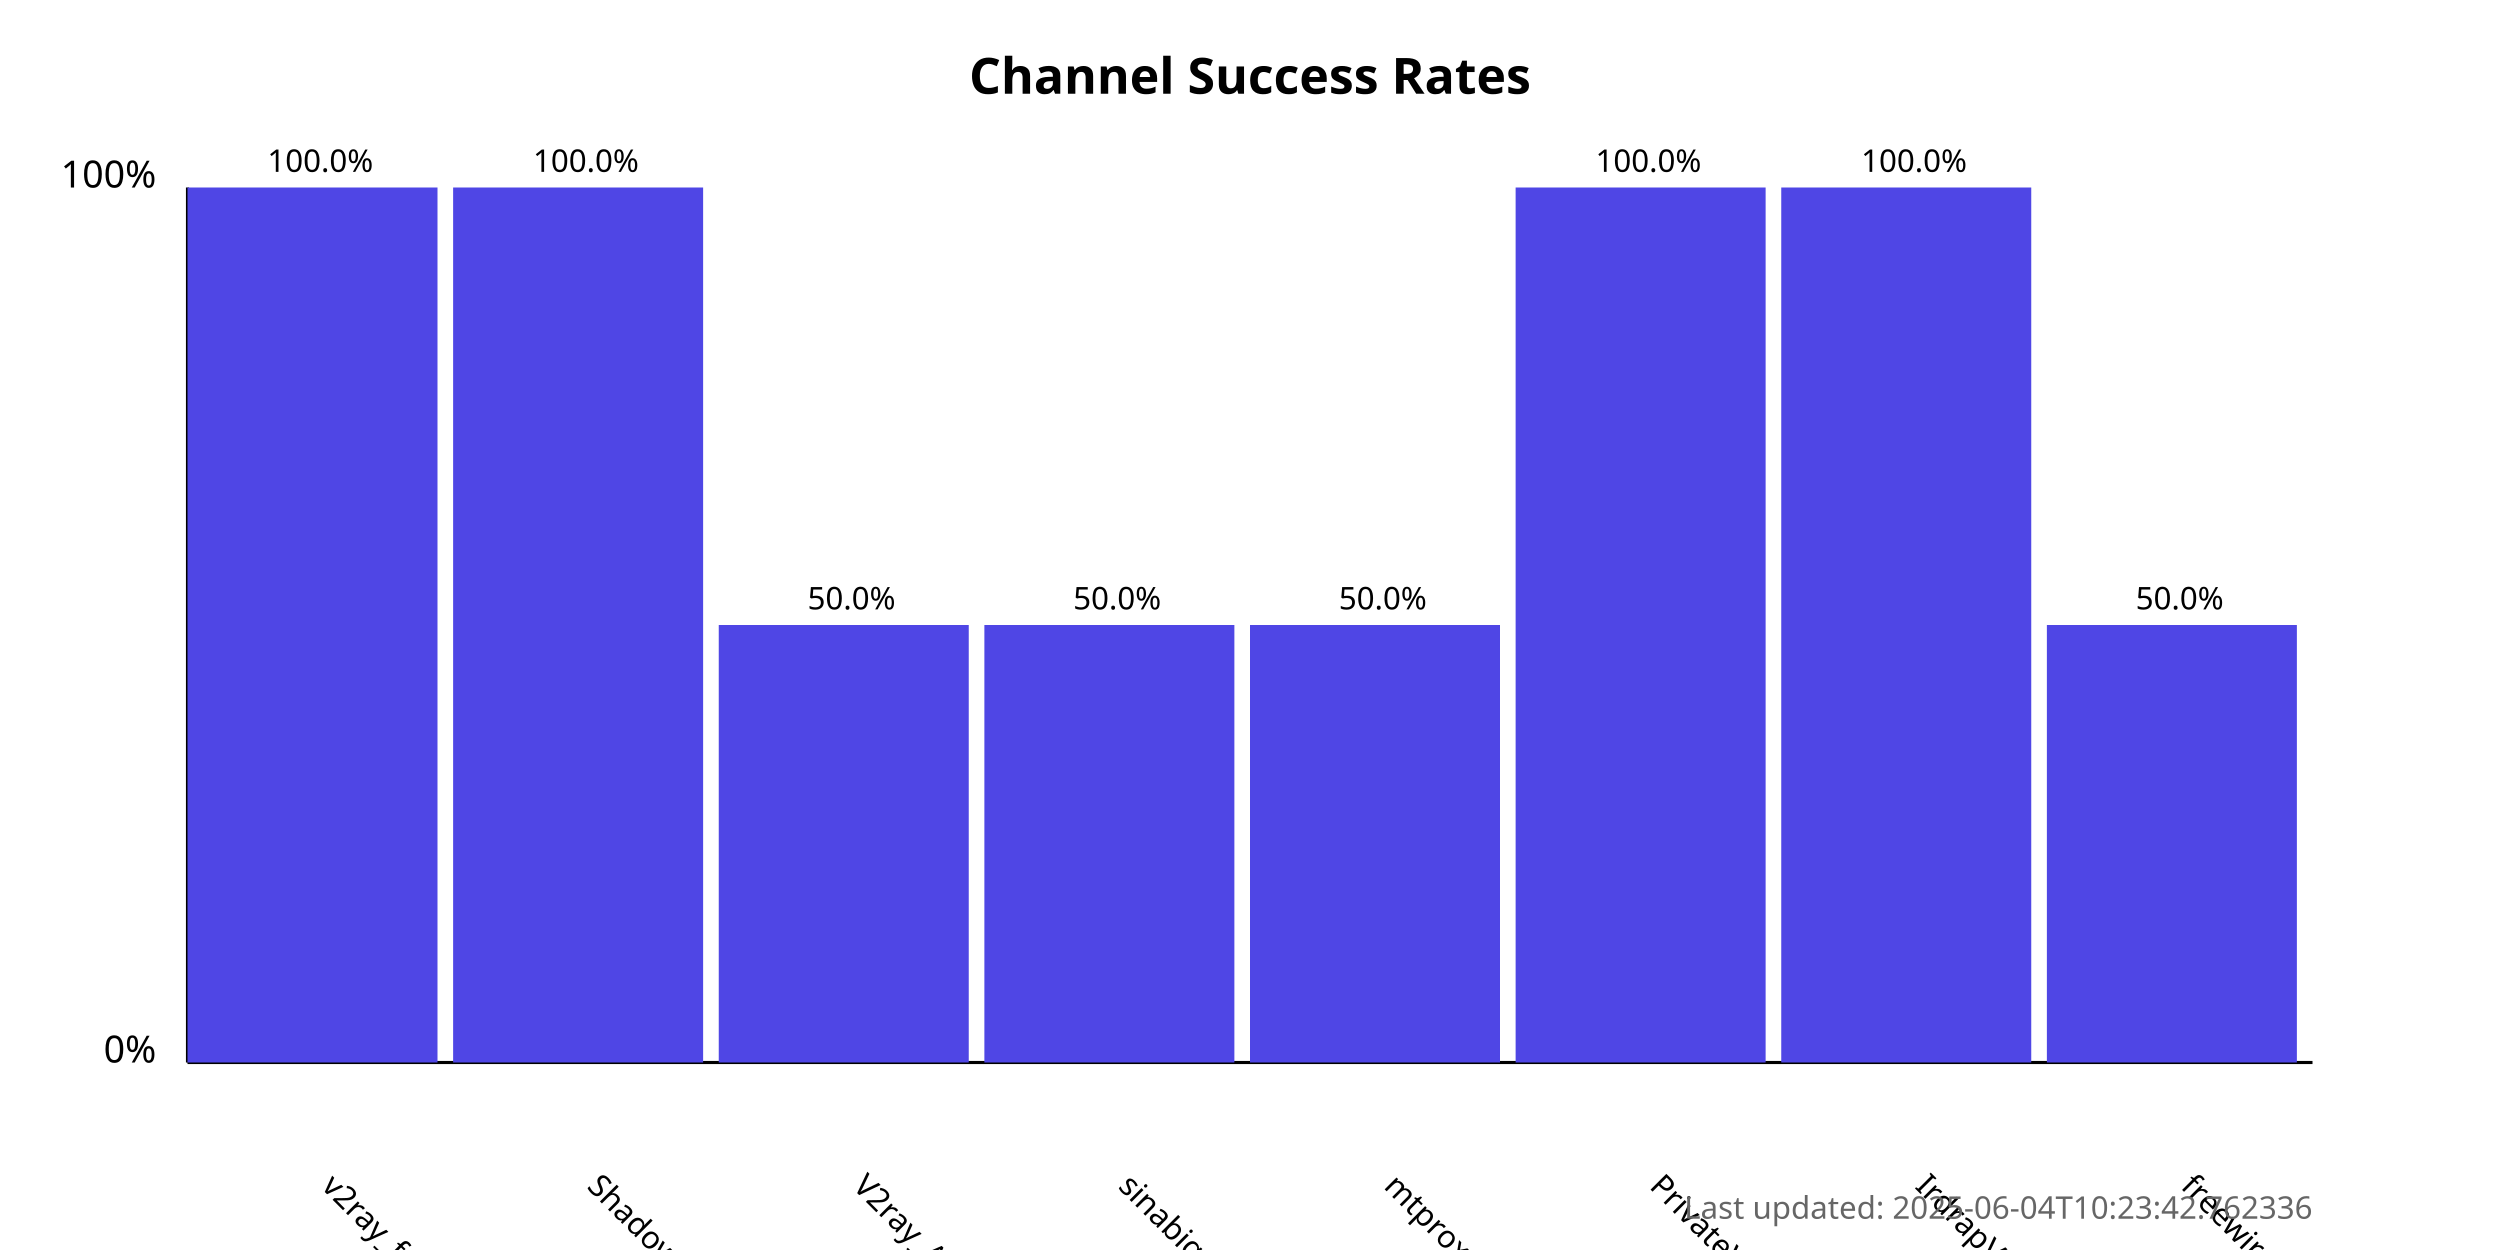
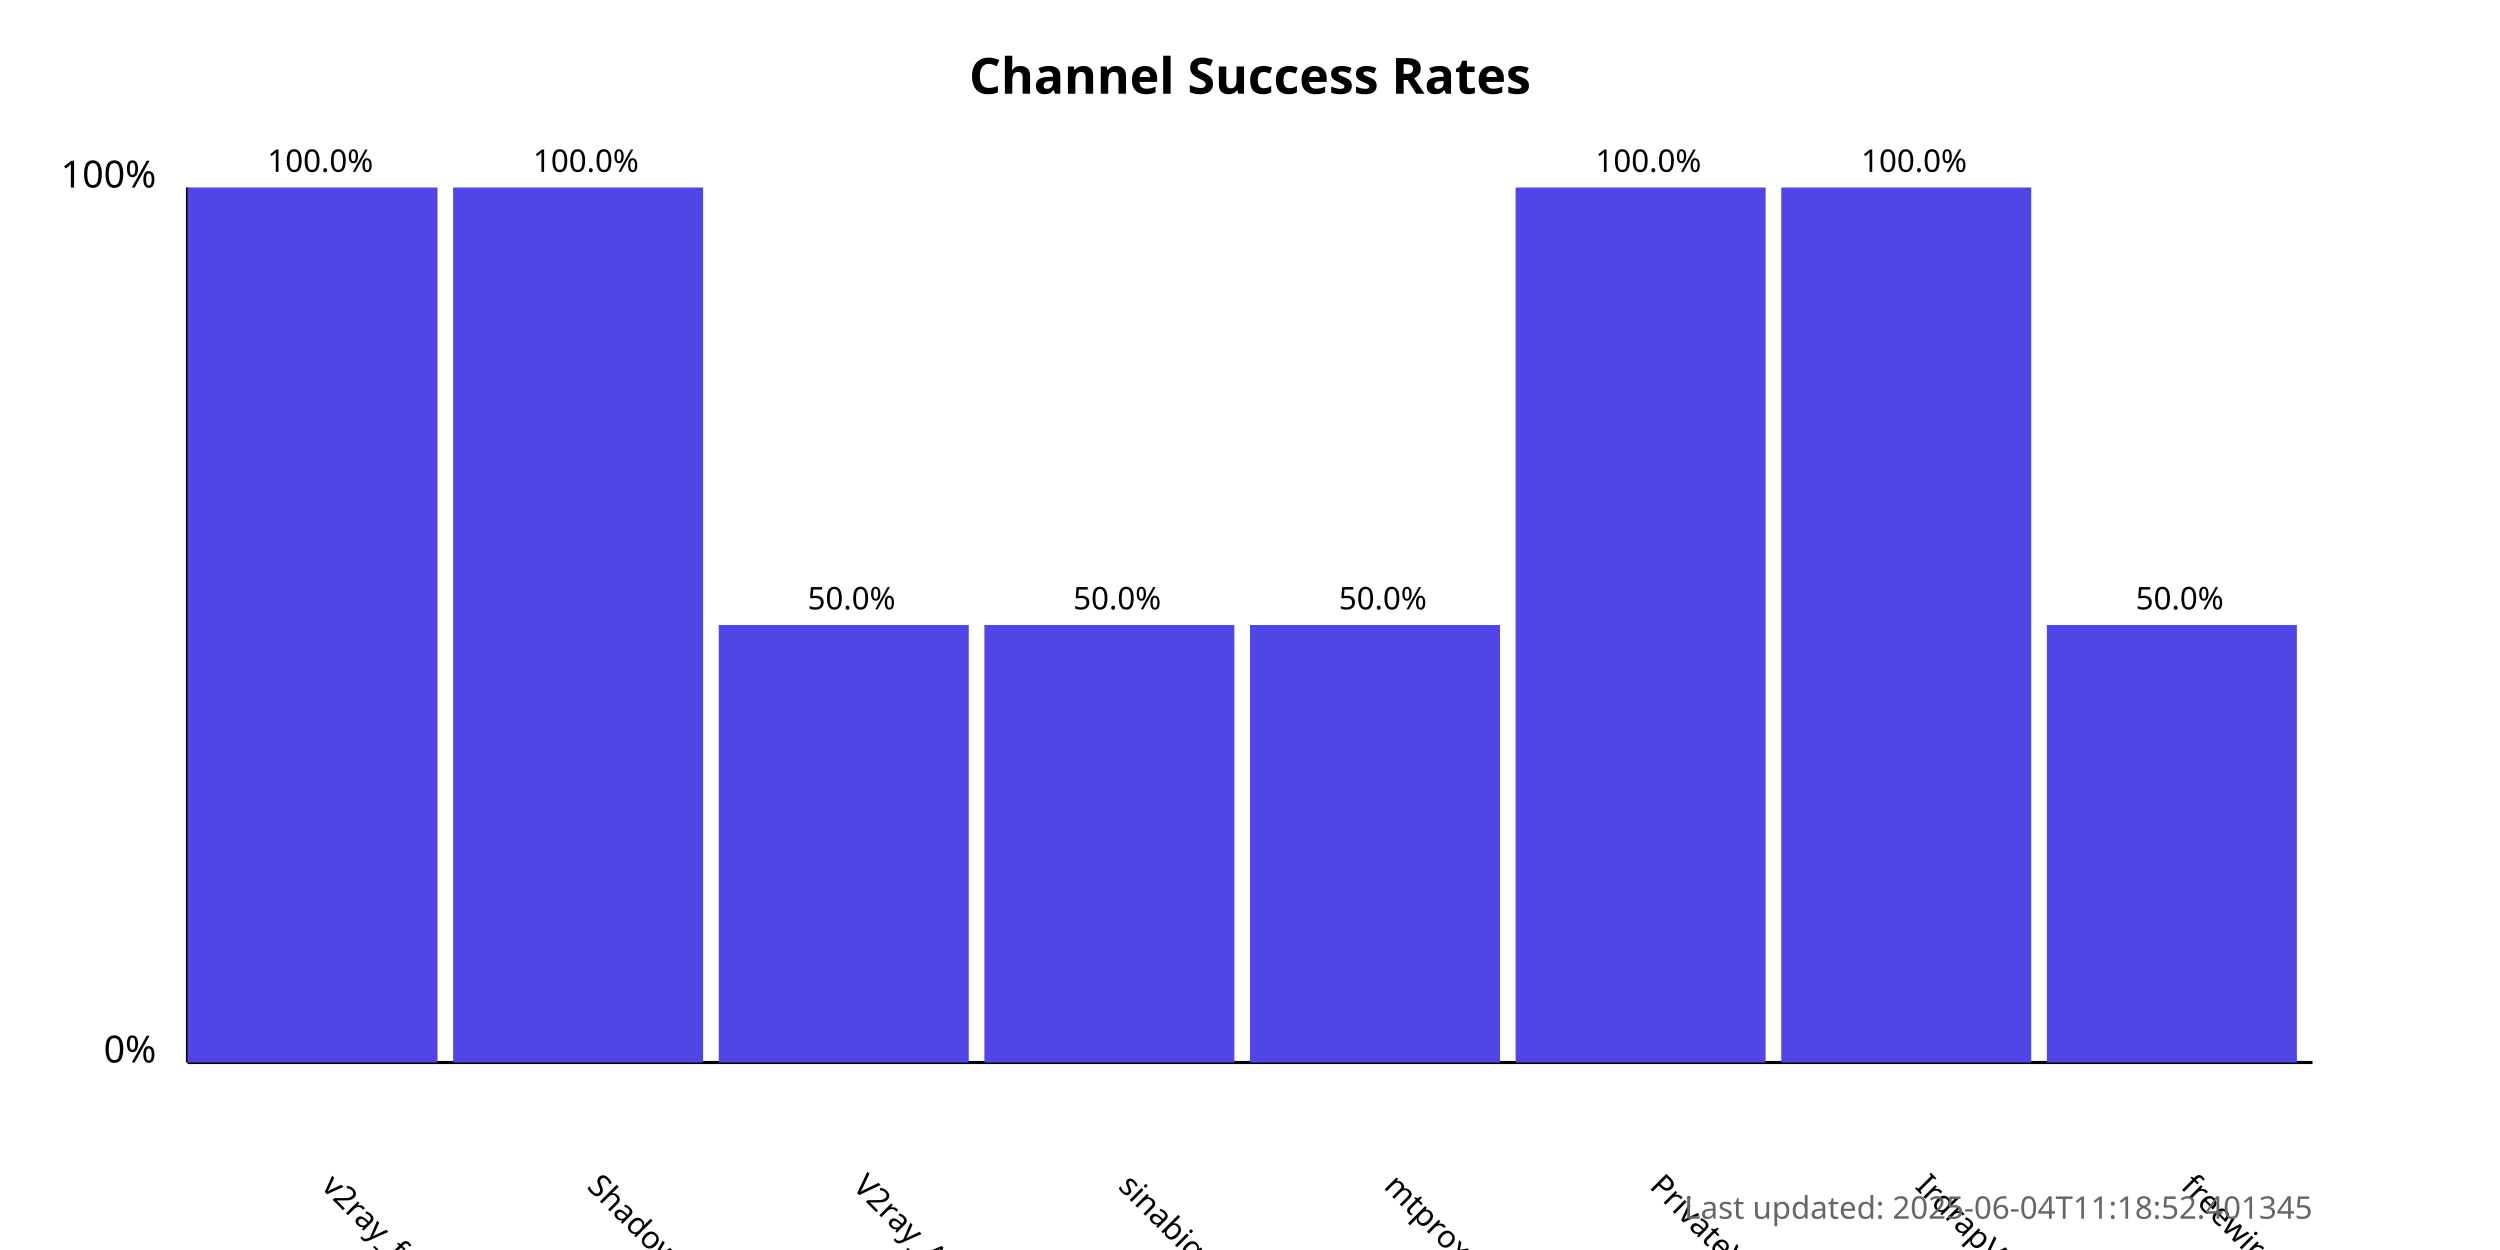
<svg xmlns="http://www.w3.org/2000/svg" width="800" height="400">
  <style>
            .chart-title { font: bold 16px sans-serif; }
            .axis-label { font: 12px sans-serif; }
            .tick-label { font: 10px sans-serif; }
            .bar { fill: #4f46e5; }
            .bar:hover { fill: #6366f1; }
            .timestamp { font: 10px sans-serif; fill: #666; }
        </style>
  <text x="400.0" y="30" text-anchor="middle" class="chart-title">
            Channel Success Rates
        </text>
  <line x1="60" y1="340" x2="60" y2="60" stroke="black" stroke-width="1" />
  <line x1="60" y1="340" x2="740" y2="340" stroke="black" stroke-width="1" />
  <text x="50" y="340" text-anchor="end" class="axis-label">0%</text>
  <text x="50" y="60" text-anchor="end" class="axis-label">100%</text>
  <g>
    <rect x="60" y="60.0" width="80.0" height="280.0" class="bar" />
    <text x="102.5" y="380" transform="rotate(45, 102.5, 380)" text-anchor="start" class="tick-label">
                v2ray_free_conf
            </text>
    <text x="102.5" y="55.0" text-anchor="middle" class="tick-label">
                100.0%
            </text>
  </g>
  <g>
    <rect x="145.0" y="60.0" width="80.0" height="280.0" class="bar" />
    <text x="187.5" y="380" transform="rotate(45, 187.5, 380)" text-anchor="start" class="tick-label">
                ShadowProxy66
            </text>
    <text x="187.5" y="55.0" text-anchor="middle" class="tick-label">
                100.0%
            </text>
  </g>
  <g>
    <rect x="230.0" y="200.0" width="80.0" height="140.0" class="bar" />
    <text x="272.5" y="380" transform="rotate(45, 272.5, 380)" text-anchor="start" class="tick-label">
                V2ray_Alpha
            </text>
    <text x="272.5" y="195.0" text-anchor="middle" class="tick-label">
                50.0%
            </text>
  </g>
  <g>
    <rect x="315.0" y="200.0" width="80.0" height="140.0" class="bar" />
    <text x="357.5" y="380" transform="rotate(45, 357.5, 380)" text-anchor="start" class="tick-label">
                sinabigo
            </text>
    <text x="357.5" y="195.0" text-anchor="middle" class="tick-label">
                50.0%
            </text>
  </g>
  <g>
    <rect x="400.0" y="200.0" width="80.0" height="140.0" class="bar" />
    <text x="442.5" y="380" transform="rotate(45, 442.5, 380)" text-anchor="start" class="tick-label">
                mtproxy_lists
            </text>
    <text x="442.5" y="195.0" text-anchor="middle" class="tick-label">
                50.0%
            </text>
  </g>
  <g>
    <rect x="485.0" y="60.0" width="80.0" height="280.0" class="bar" />
    <text x="527.5" y="380" transform="rotate(45, 527.5, 380)" text-anchor="start" class="tick-label">
                PrivateVPNs
            </text>
    <text x="527.5" y="55.0" text-anchor="middle" class="tick-label">
                100.0%
            </text>
  </g>
  <g>
    <rect x="570.0" y="60.0" width="80.0" height="280.0" class="bar" />
    <text x="612.5" y="380" transform="rotate(45, 612.5, 380)" text-anchor="start" class="tick-label">
                IrdrapVPNnews
            </text>
    <text x="612.5" y="55.0" text-anchor="middle" class="tick-label">
                100.0%
            </text>
  </g>
  <g>
    <rect x="655.0" y="200.0" width="80.0" height="140.0" class="bar" />
    <text x="697.5" y="380" transform="rotate(45, 697.5, 380)" text-anchor="start" class="tick-label">
                freewireguard
            </text>
    <text x="697.5" y="195.0" text-anchor="middle" class="tick-label">
                50.0%
            </text>
  </g>
  <text x="740" y="390" text-anchor="end" class="timestamp">
-             Last updated: 2025-06-04T10:23:42.762336
+             Last updated: 2025-06-04T11:18:52.401345
        </text>
</svg>
